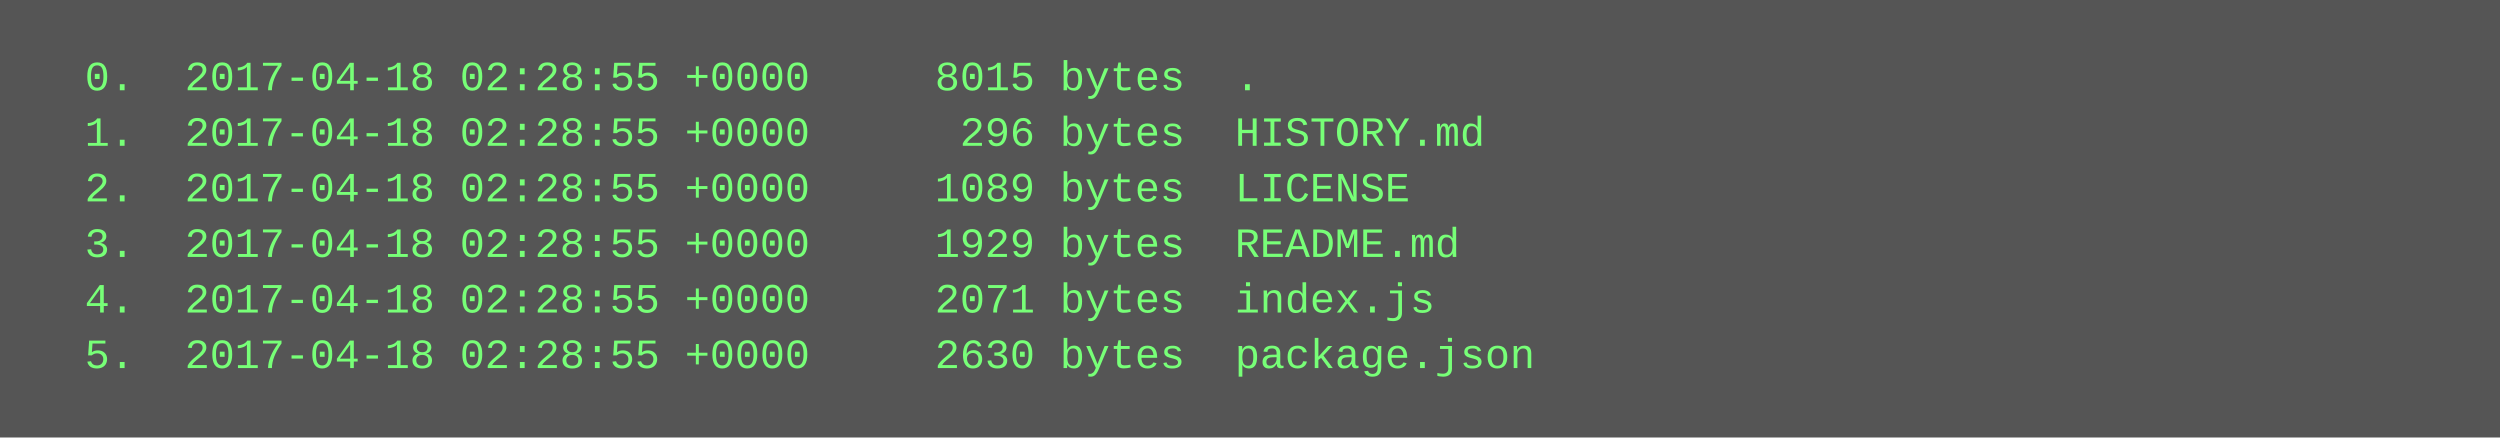
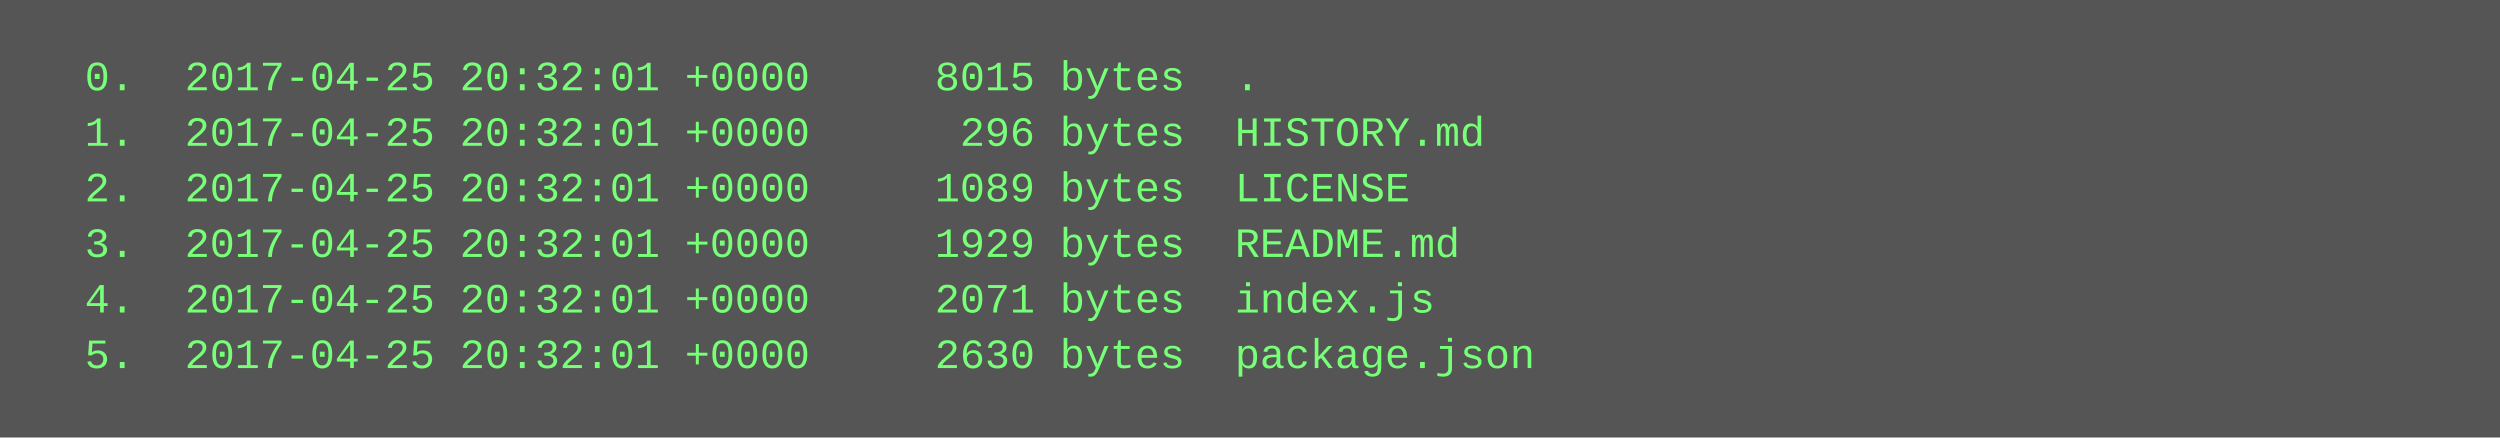
<svg xmlns="http://www.w3.org/2000/svg" height="126" width="720">
  <rect height="126" fill="#555" width="720" />
  <text fill="#7f7" font-family="Courier New" font-size="12" xml:space="preserve">
-     <tspan x="10" y="26">  0.  2017-04-18 02:28:55 +0000     8015 bytes  .</tspan>
-     <tspan x="10" y="42">  1.  2017-04-18 02:28:55 +0000      296 bytes  HISTORY.md</tspan>
-     <tspan x="10" y="58">  2.  2017-04-18 02:28:55 +0000     1089 bytes  LICENSE</tspan>
-     <tspan x="10" y="74">  3.  2017-04-18 02:28:55 +0000     1929 bytes  README.md</tspan>
-     <tspan x="10" y="90">  4.  2017-04-18 02:28:55 +0000     2071 bytes  index.js</tspan>
-     <tspan x="10" y="106">  5.  2017-04-18 02:28:55 +0000     2630 bytes  package.json</tspan>
+     <tspan x="10" y="26">  0.  2017-04-25 20:32:01 +0000     8015 bytes  .</tspan>
+     <tspan x="10" y="42">  1.  2017-04-25 20:32:01 +0000      296 bytes  HISTORY.md</tspan>
+     <tspan x="10" y="58">  2.  2017-04-25 20:32:01 +0000     1089 bytes  LICENSE</tspan>
+     <tspan x="10" y="74">  3.  2017-04-25 20:32:01 +0000     1929 bytes  README.md</tspan>
+     <tspan x="10" y="90">  4.  2017-04-25 20:32:01 +0000     2071 bytes  index.js</tspan>
+     <tspan x="10" y="106">  5.  2017-04-25 20:32:01 +0000     2630 bytes  package.json</tspan>
  </text>
</svg>
